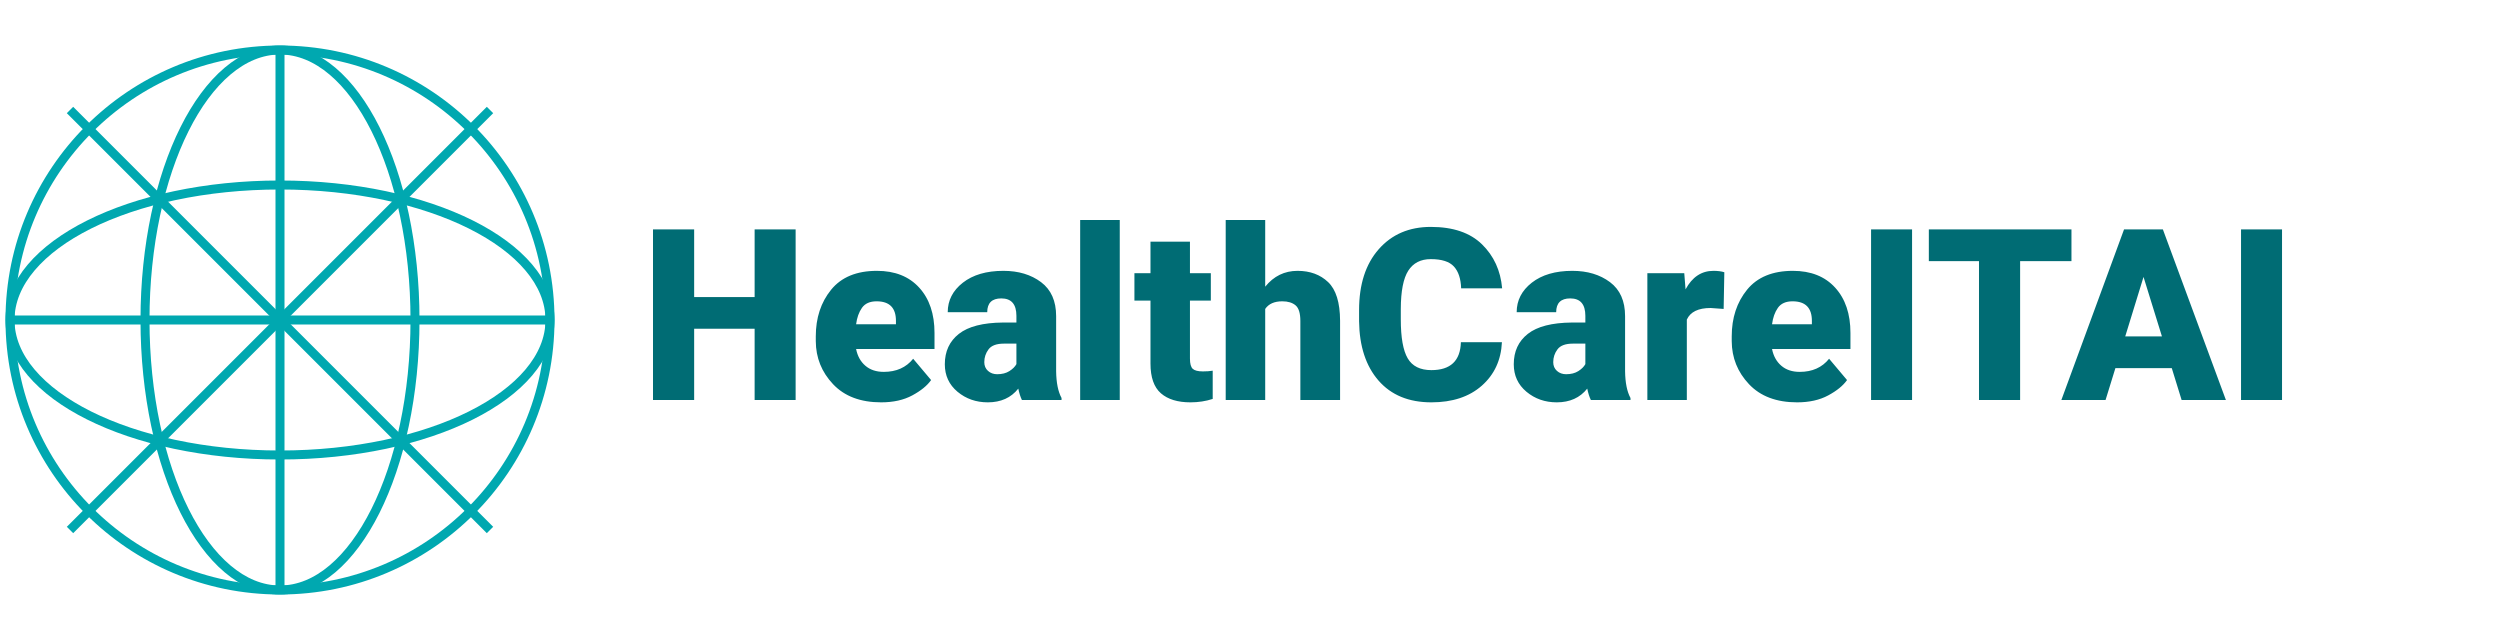
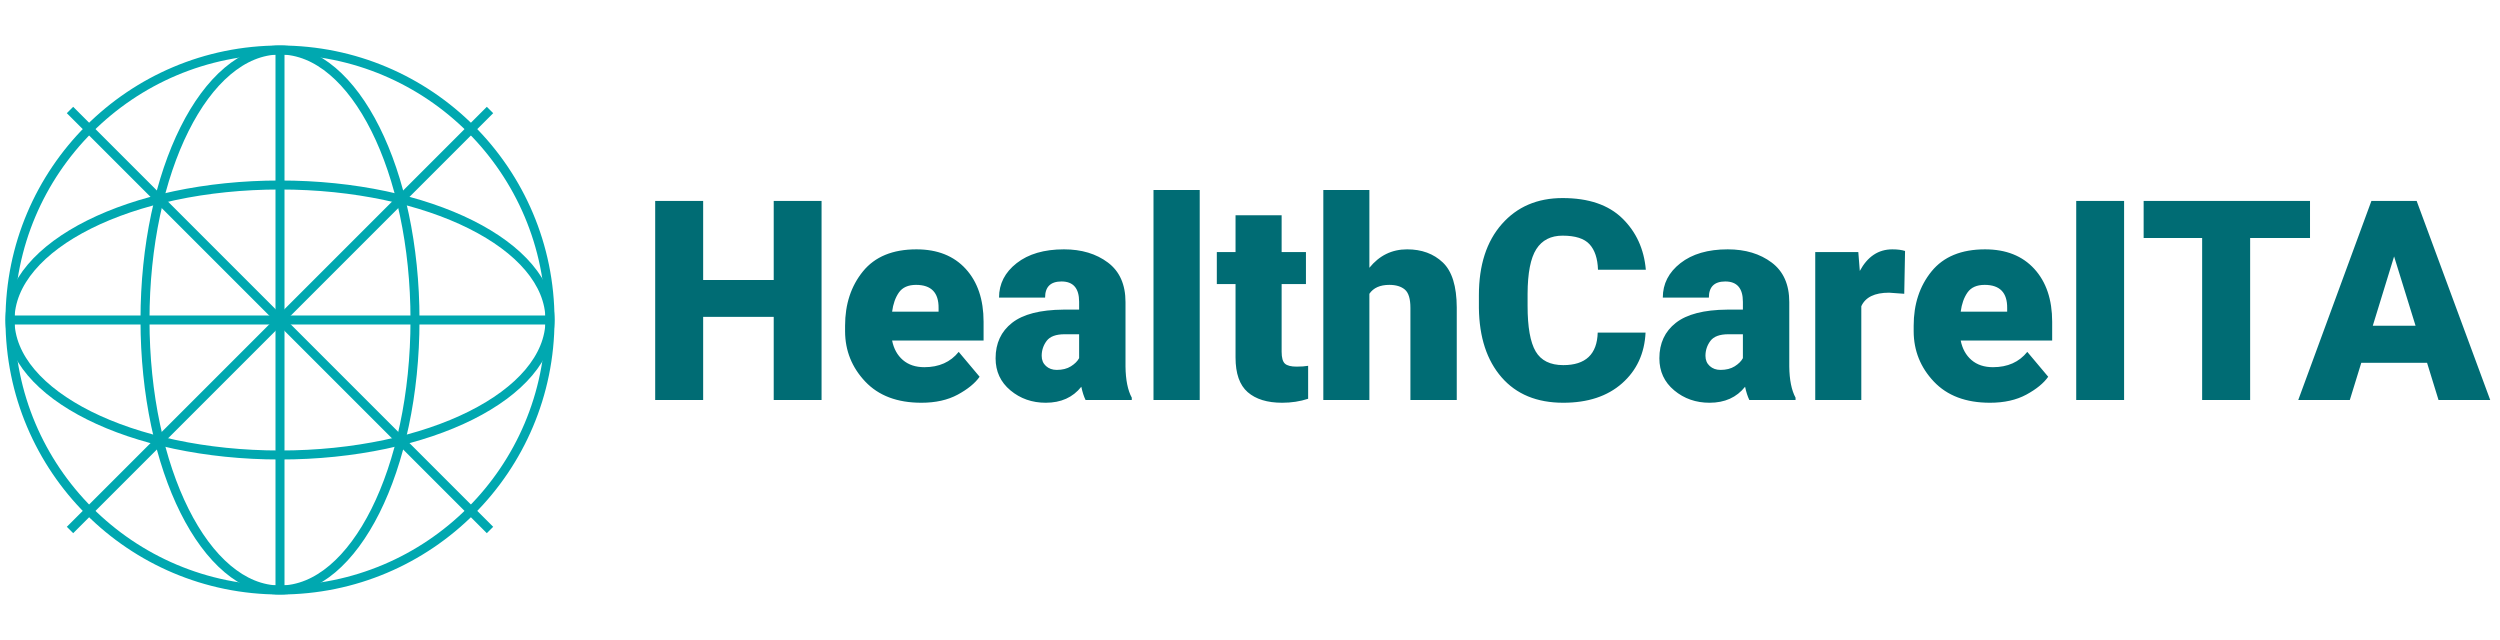
<svg xmlns="http://www.w3.org/2000/svg" width="1250" height="320" viewBox="0 0 1250 320" role="img" aria-labelledby="title desc">
  <defs>
    <style>
      .globe-line { stroke:#00A8B0; stroke-width:3; fill:none; }
      .globe-circle { stroke:#00A8B0; stroke-width:3; fill:none; }
-       .brand-text { font-family: 'Segoe UI', Roboto, sans-serif; font-weight: 1000; font-size:120px; fill:#006C74; }
+       .brand-text { font-family: 'Segoe UI', Roboto, sans-serif; font-weight: 1000; font-size:140px; fill:#006C74; }
    </style>
  </defs>
  <g transform="translate(140,160) scale(1.5)">
    <circle r="90" class="globe-circle" />
    <ellipse rx="45" ry="90" class="globe-line" />
    <ellipse rx="90" ry="45" class="globe-line" />
    <path d="M -70,-70 L 70,70" class="globe-line" />
    <path d="M 70,-70 L -70,70" class="globe-line" />
    <path d="M -90,0 L 90,0" class="globe-line" />
    <path d="M 0,-90 L 0,90" class="globe-line" />
  </g>
  <text x="320" y="200" class="brand-text">HealthCareITAI</text>
</svg>
